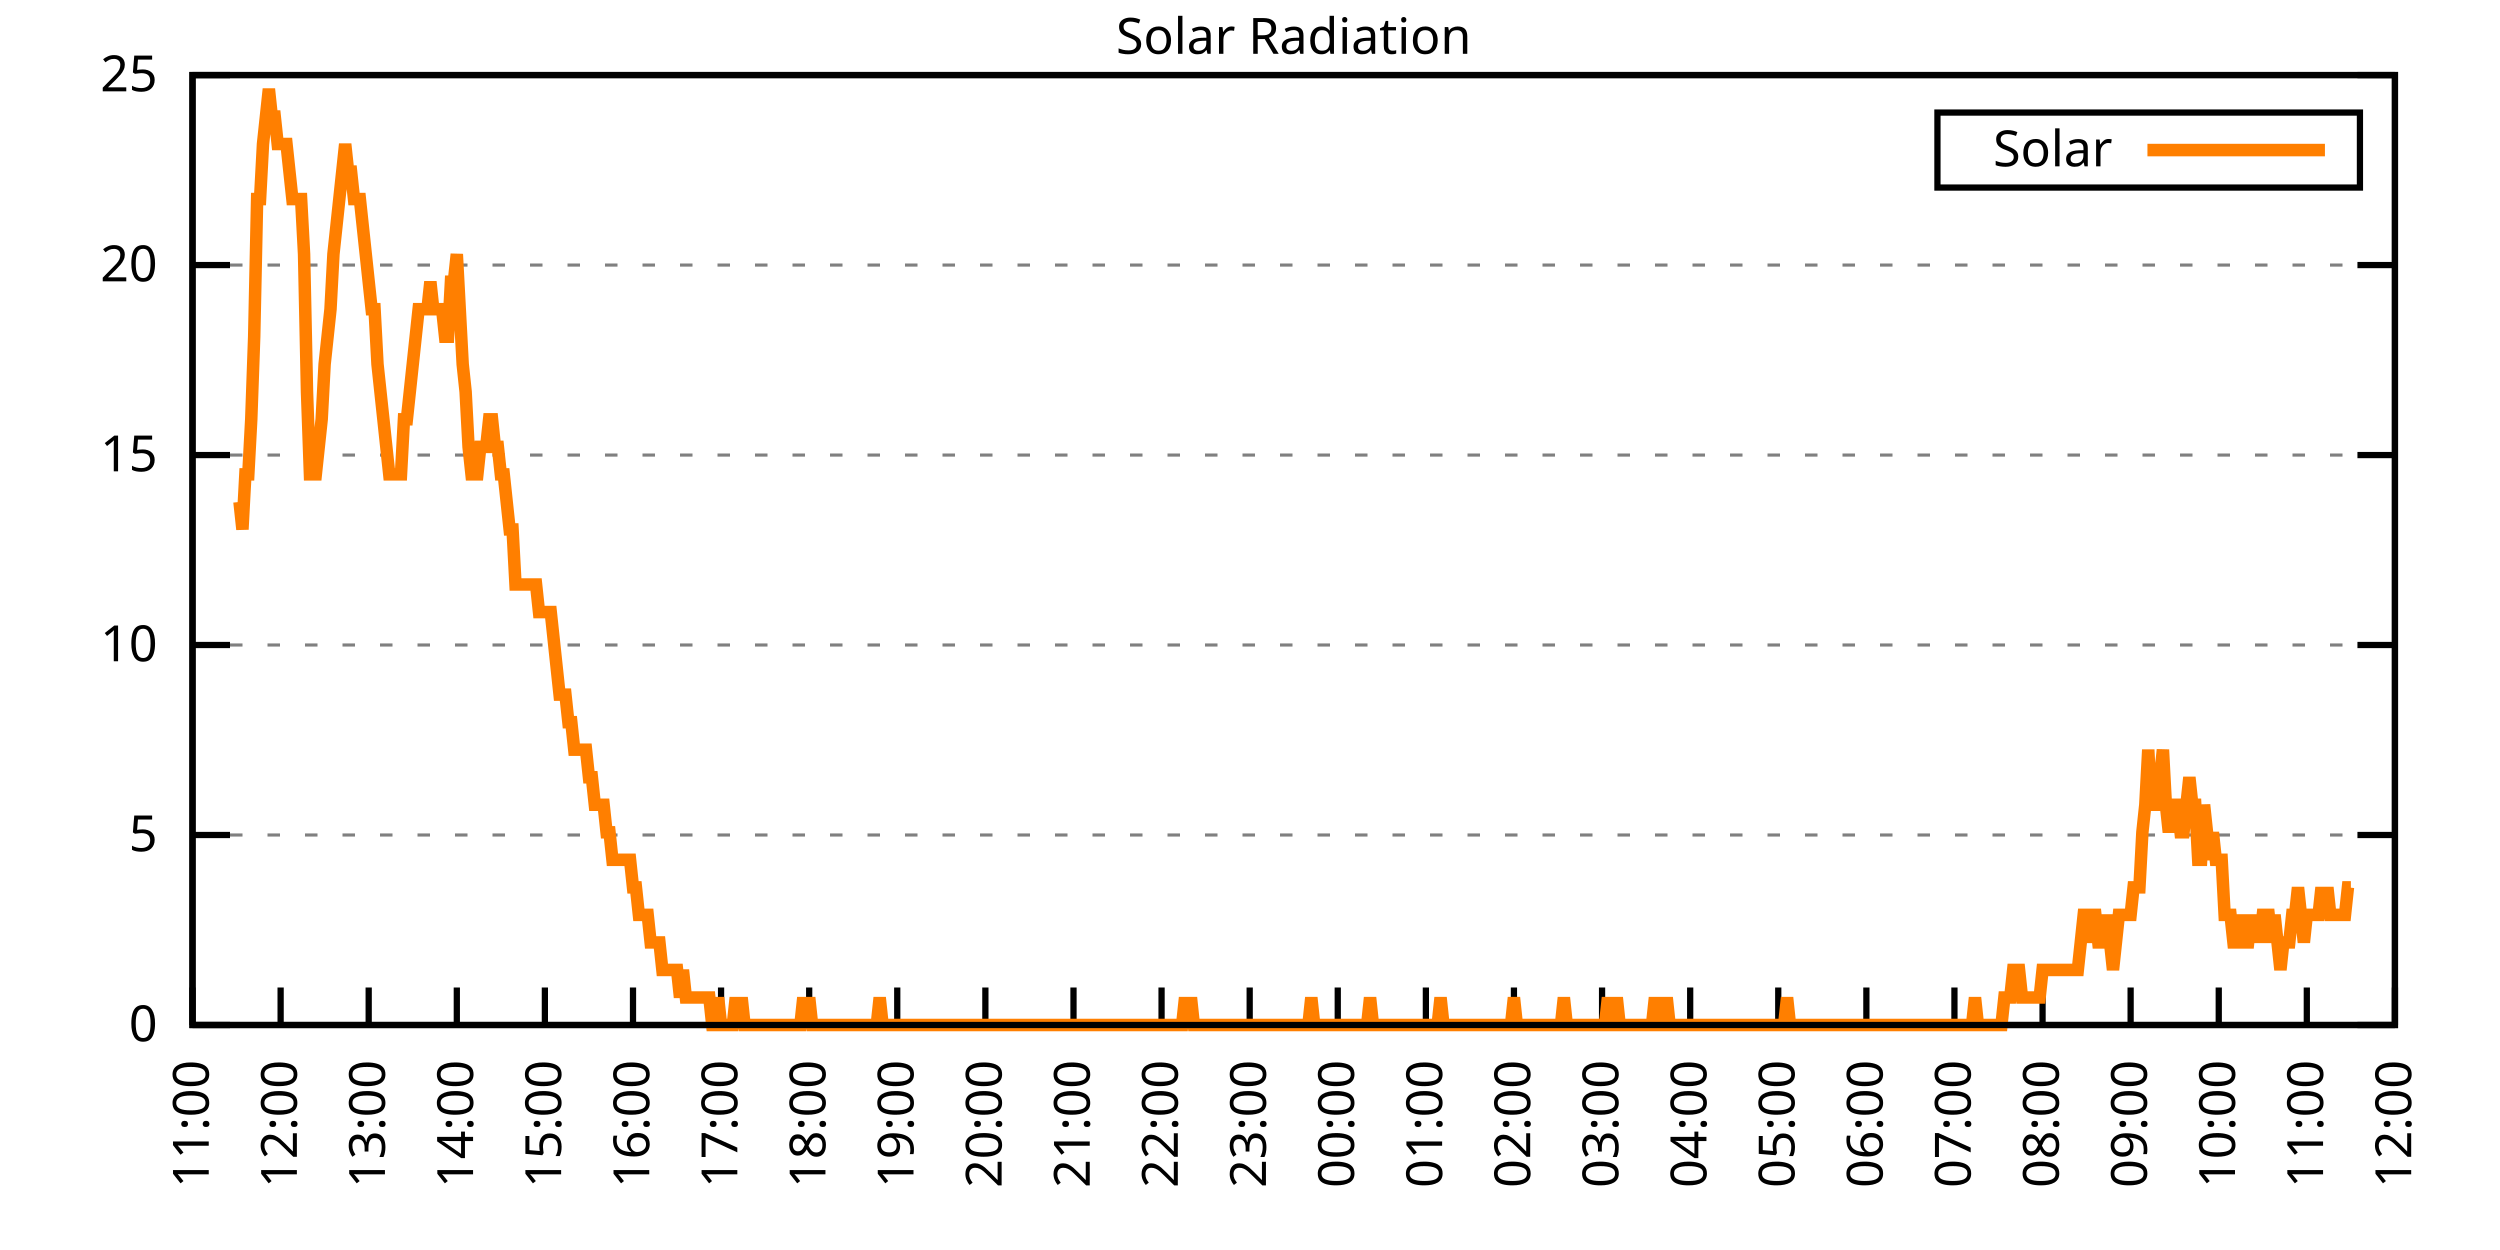
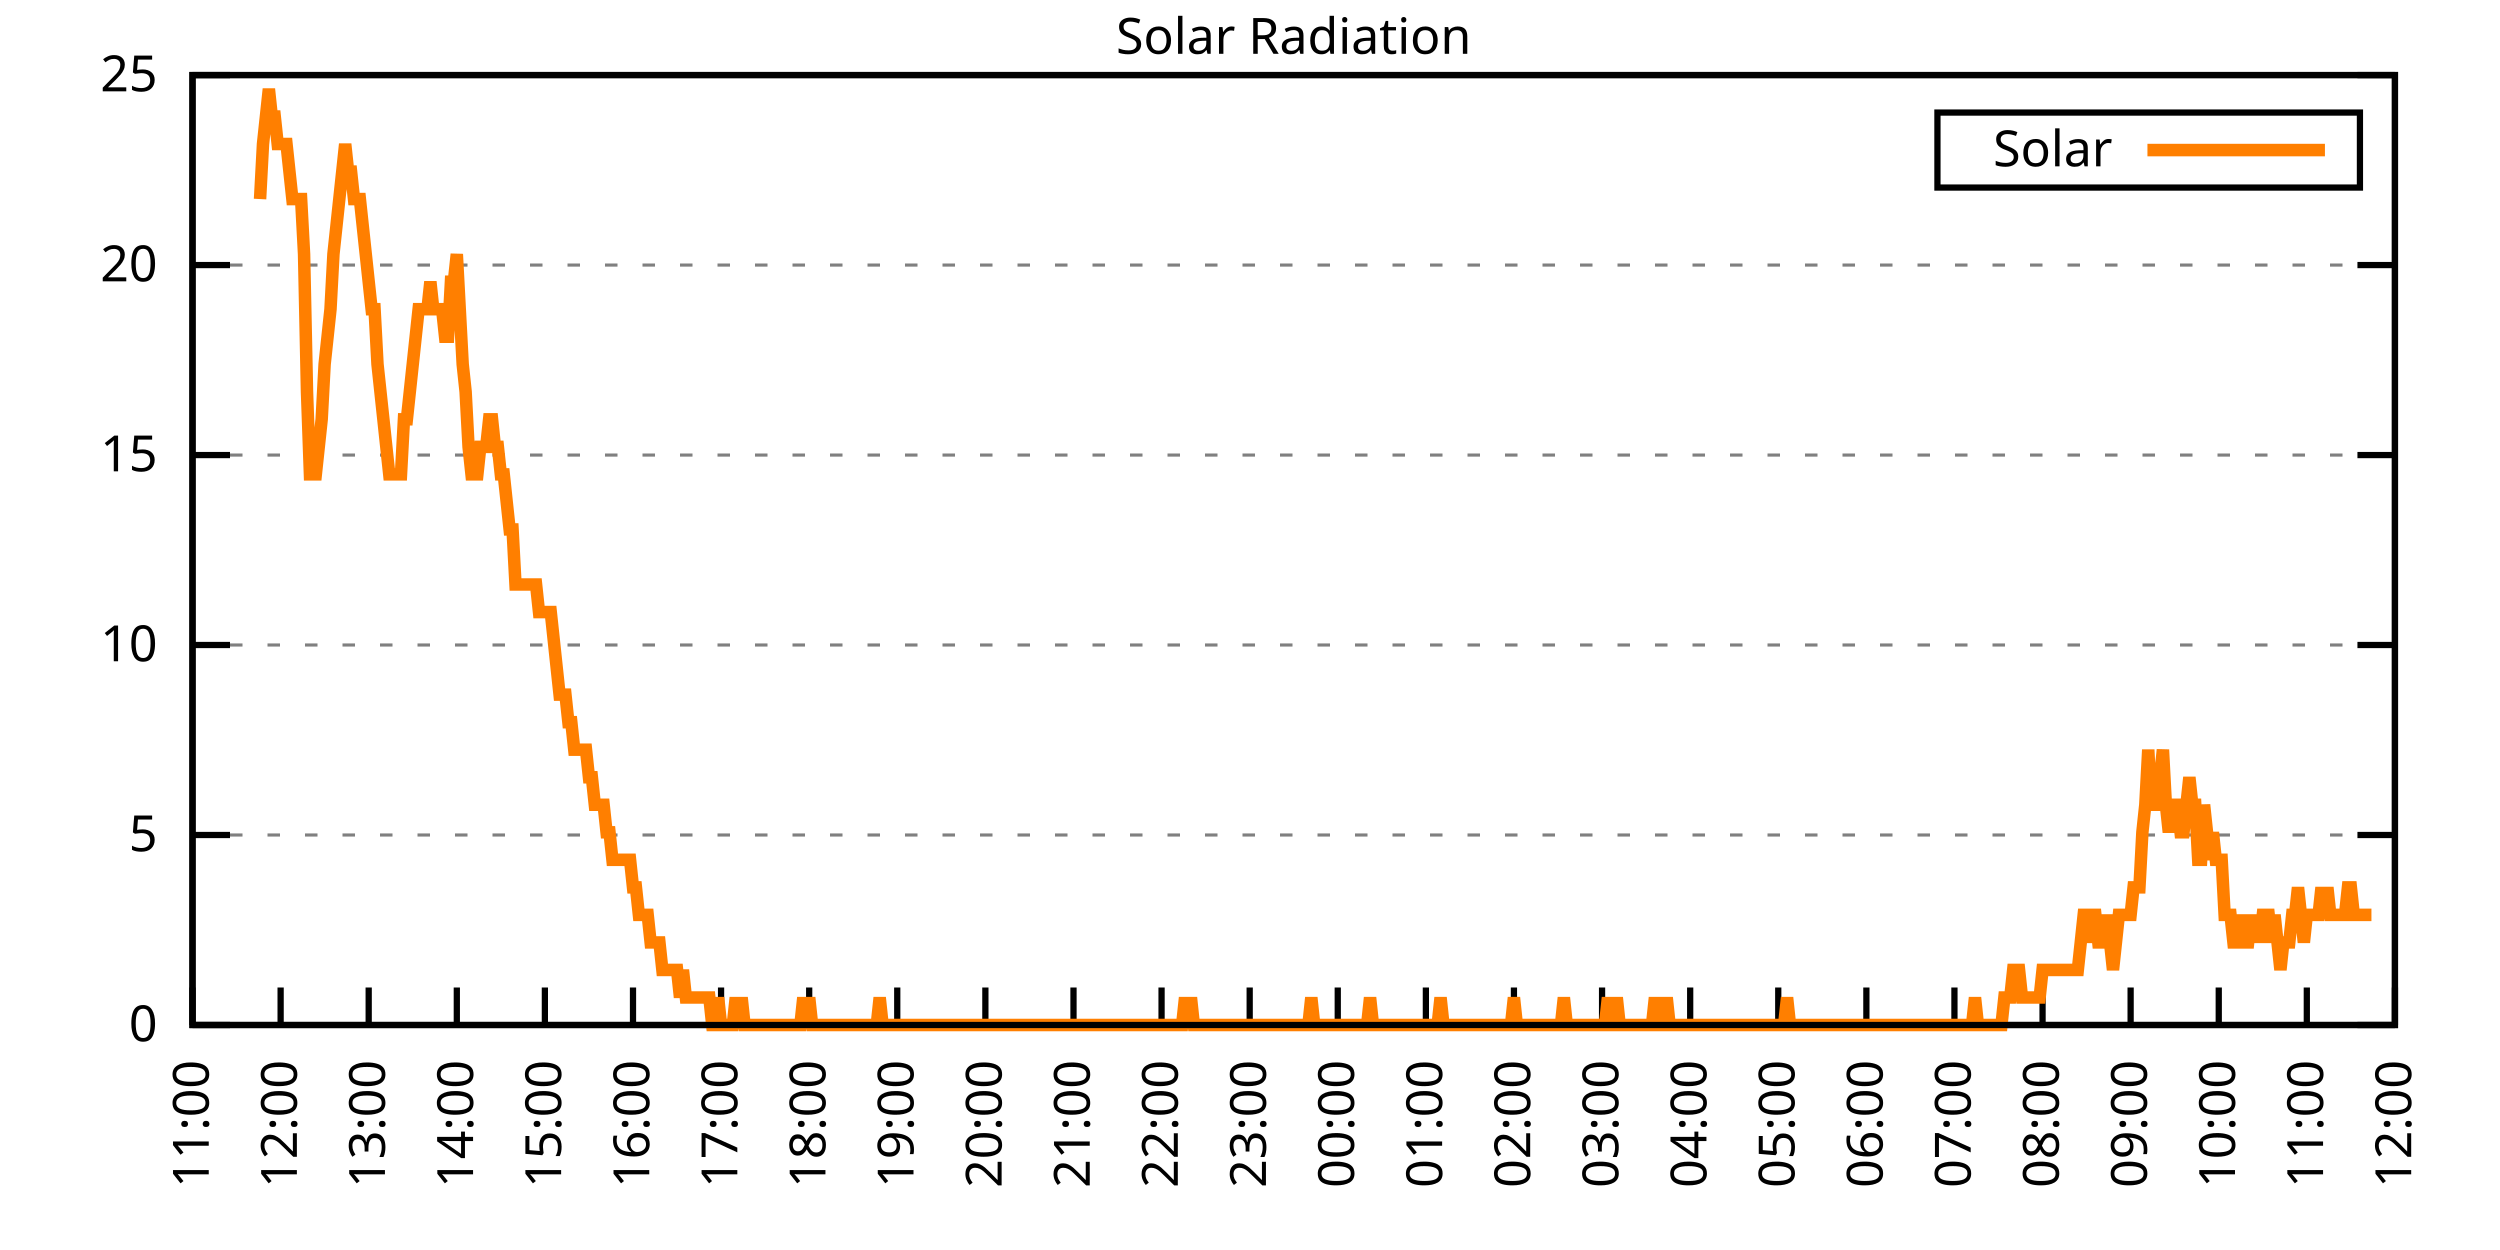
<svg xmlns="http://www.w3.org/2000/svg" xmlns:xlink="http://www.w3.org/1999/xlink" width="400" height="200" viewBox="0 0 400 200">
  <g id="gnuplot_canvas">
    <rect x="0" y="0" width="400" height="200" fill="none" />
    <defs>
      <circle id="gpDot" r="0.5" stroke-width="0.5" stroke="currentColor" />
      <path id="gpPt0" stroke-width="0.333" stroke="currentColor" d="M-1,0 h2 M0,-1 v2" />
      <path id="gpPt1" stroke-width="0.333" stroke="currentColor" d="M-1,-1 L1,1 M1,-1 L-1,1" />
      <path id="gpPt2" stroke-width="0.333" stroke="currentColor" d="M-1,0 L1,0 M0,-1 L0,1 M-1,-1 L1,1 M-1,1 L1,-1" />
      <rect id="gpPt3" stroke-width="0.333" stroke="currentColor" x="-1" y="-1" width="2" height="2" />
      <rect id="gpPt4" stroke-width="0.333" stroke="currentColor" fill="currentColor" x="-1" y="-1" width="2" height="2" />
      <circle id="gpPt5" stroke-width="0.333" stroke="currentColor" cx="0" cy="0" r="1" />
      <use xlink:href="#gpPt5" id="gpPt6" fill="currentColor" stroke="none" />
      <path id="gpPt7" stroke-width="0.333" stroke="currentColor" d="M0,-1.33 L-1.33,0.67 L1.33,0.67 z" />
      <use xlink:href="#gpPt7" id="gpPt8" fill="currentColor" stroke="none" />
      <use xlink:href="#gpPt7" id="gpPt9" stroke="currentColor" transform="rotate(180)" />
      <use xlink:href="#gpPt9" id="gpPt10" fill="currentColor" stroke="none" />
      <use xlink:href="#gpPt3" id="gpPt11" stroke="currentColor" transform="rotate(45)" />
      <use xlink:href="#gpPt11" id="gpPt12" fill="currentColor" stroke="none" />
      <path id="gpPt13" stroke-width="0.333" stroke="currentColor" d="M0,1.330 L1.265,0.411 L0.782,-1.067 L-0.782,-1.076 L-1.265,0.411 z" />
      <use xlink:href="#gpPt13" id="gpPt14" fill="currentColor" stroke="none" />
      <filter id="textbox" filterUnits="objectBoundingBox" x="0" y="0" height="1" width="1">
        <feFlood flood-color="white" flood-opacity="1" result="bgnd" />
        <feComposite in="SourceGraphic" in2="bgnd" operator="atop" />
      </filter>
      <filter id="greybox" filterUnits="objectBoundingBox" x="0" y="0" height="1" width="1">
        <feFlood flood-color="lightgrey" flood-opacity="1" result="grey" />
        <feComposite in="SourceGraphic" in2="grey" operator="atop" />
      </filter>
    </defs>
    <g fill="none" color="white" stroke="currentColor" stroke-width="1.00" stroke-linecap="butt" stroke-linejoin="miter">
</g>
    <g fill="none" color="black" stroke="currentColor" stroke-width="1.00" stroke-linecap="butt" stroke-linejoin="miter">
      <g stroke="none" shape-rendering="crispEdges">
        <polygon fill="rgb(255, 255, 255)" points="30.80,164.00 383.18,164.00 383.18,12.02 30.80,12.02 " />
      </g>
    </g>
    <g fill="none" color="black" stroke="currentColor" stroke-width="1.00" stroke-linecap="butt" stroke-linejoin="miter">
</g>
    <g fill="none" color="black" stroke="black" stroke-width="0.50" stroke-linecap="butt" stroke-linejoin="miter">
</g>
    <g fill="none" color="gray" stroke="currentColor" stroke-width="0.50" stroke-linecap="butt" stroke-linejoin="miter">
      <path stroke="gray" stroke-dasharray="2,4" class="gridline" d="M30.80,164.00 L383.19,164.00  " />
    </g>
    <g fill="none" color="gray" stroke="gray" stroke-width="1.00" stroke-linecap="butt" stroke-linejoin="miter">
</g>
    <g fill="none" color="black" stroke="currentColor" stroke-width="1.00" stroke-linecap="butt" stroke-linejoin="miter">
      <path stroke="black" d="M30.80,164.00 L36.80,164.00 M383.19,164.00 L377.19,164.00  " />
      <g transform="translate(25.20,166.60)" stroke="none" fill="black" font-family="Sans" font-size="8.00" text-anchor="end">
        <text>
          <tspan font-family="Sans"> 0</tspan>
        </text>
      </g>
    </g>
    <g fill="none" color="black" stroke="currentColor" stroke-width="1.00" stroke-linecap="butt" stroke-linejoin="miter">
</g>
    <g fill="none" color="black" stroke="black" stroke-width="0.50" stroke-linecap="butt" stroke-linejoin="miter">
</g>
    <g fill="none" color="gray" stroke="currentColor" stroke-width="0.50" stroke-linecap="butt" stroke-linejoin="miter">
      <path stroke="gray" stroke-dasharray="2,4" class="gridline" d="M30.80,133.60 L383.19,133.60  " />
    </g>
    <g fill="none" color="gray" stroke="gray" stroke-width="1.00" stroke-linecap="butt" stroke-linejoin="miter">
</g>
    <g fill="none" color="black" stroke="currentColor" stroke-width="1.00" stroke-linecap="butt" stroke-linejoin="miter">
      <path stroke="black" d="M30.80,133.60 L36.80,133.60 M383.19,133.60 L377.19,133.60  " />
      <g transform="translate(25.20,136.20)" stroke="none" fill="black" font-family="Sans" font-size="8.00" text-anchor="end">
        <text>
          <tspan font-family="Sans"> 5</tspan>
        </text>
      </g>
    </g>
    <g fill="none" color="black" stroke="currentColor" stroke-width="1.00" stroke-linecap="butt" stroke-linejoin="miter">
</g>
    <g fill="none" color="black" stroke="black" stroke-width="0.50" stroke-linecap="butt" stroke-linejoin="miter">
</g>
    <g fill="none" color="gray" stroke="currentColor" stroke-width="0.50" stroke-linecap="butt" stroke-linejoin="miter">
      <path stroke="gray" stroke-dasharray="2,4" class="gridline" d="M30.80,103.20 L383.19,103.20  " />
    </g>
    <g fill="none" color="gray" stroke="gray" stroke-width="1.00" stroke-linecap="butt" stroke-linejoin="miter">
</g>
    <g fill="none" color="black" stroke="currentColor" stroke-width="1.00" stroke-linecap="butt" stroke-linejoin="miter">
      <path stroke="black" d="M30.80,103.20 L36.80,103.20 M383.19,103.20 L377.19,103.20  " />
      <g transform="translate(25.20,105.80)" stroke="none" fill="black" font-family="Sans" font-size="8.00" text-anchor="end">
        <text>
          <tspan font-family="Sans"> 10</tspan>
        </text>
      </g>
    </g>
    <g fill="none" color="black" stroke="currentColor" stroke-width="1.00" stroke-linecap="butt" stroke-linejoin="miter">
</g>
    <g fill="none" color="black" stroke="black" stroke-width="0.50" stroke-linecap="butt" stroke-linejoin="miter">
</g>
    <g fill="none" color="gray" stroke="currentColor" stroke-width="0.50" stroke-linecap="butt" stroke-linejoin="miter">
      <path stroke="gray" stroke-dasharray="2,4" class="gridline" d="M30.80,72.81 L383.19,72.81  " />
    </g>
    <g fill="none" color="gray" stroke="gray" stroke-width="1.00" stroke-linecap="butt" stroke-linejoin="miter">
</g>
    <g fill="none" color="black" stroke="currentColor" stroke-width="1.00" stroke-linecap="butt" stroke-linejoin="miter">
      <path stroke="black" d="M30.80,72.81 L36.80,72.81 M383.19,72.81 L377.19,72.81  " />
      <g transform="translate(25.20,75.41)" stroke="none" fill="black" font-family="Sans" font-size="8.00" text-anchor="end">
        <text>
          <tspan font-family="Sans"> 15</tspan>
        </text>
      </g>
    </g>
    <g fill="none" color="black" stroke="currentColor" stroke-width="1.00" stroke-linecap="butt" stroke-linejoin="miter">
</g>
    <g fill="none" color="black" stroke="black" stroke-width="0.50" stroke-linecap="butt" stroke-linejoin="miter">
</g>
    <g fill="none" color="gray" stroke="currentColor" stroke-width="0.50" stroke-linecap="butt" stroke-linejoin="miter">
      <path stroke="gray" stroke-dasharray="2,4" class="gridline" d="M30.80,42.41 L383.19,42.41  " />
    </g>
    <g fill="none" color="gray" stroke="gray" stroke-width="1.00" stroke-linecap="butt" stroke-linejoin="miter">
</g>
    <g fill="none" color="black" stroke="currentColor" stroke-width="1.00" stroke-linecap="butt" stroke-linejoin="miter">
      <path stroke="black" d="M30.80,42.41 L36.80,42.41 M383.19,42.41 L377.19,42.41  " />
      <g transform="translate(25.20,45.01)" stroke="none" fill="black" font-family="Sans" font-size="8.00" text-anchor="end">
        <text>
          <tspan font-family="Sans"> 20</tspan>
        </text>
      </g>
    </g>
    <g fill="none" color="black" stroke="currentColor" stroke-width="1.00" stroke-linecap="butt" stroke-linejoin="miter">
</g>
    <g fill="none" color="black" stroke="black" stroke-width="0.50" stroke-linecap="butt" stroke-linejoin="miter">
</g>
    <g fill="none" color="gray" stroke="currentColor" stroke-width="0.50" stroke-linecap="butt" stroke-linejoin="miter">
      <path stroke="gray" stroke-dasharray="2,4" class="gridline" d="M30.80,12.01 L383.19,12.01  " />
    </g>
    <g fill="none" color="gray" stroke="gray" stroke-width="1.00" stroke-linecap="butt" stroke-linejoin="miter">
</g>
    <g fill="none" color="black" stroke="currentColor" stroke-width="1.00" stroke-linecap="butt" stroke-linejoin="miter">
      <path stroke="black" d="M30.80,12.01 L36.80,12.01 M383.19,12.01 L377.19,12.01  " />
      <g transform="translate(25.20,14.61)" stroke="none" fill="black" font-family="Sans" font-size="8.00" text-anchor="end">
        <text>
          <tspan font-family="Sans"> 25</tspan>
        </text>
      </g>
    </g>
    <g fill="none" color="black" stroke="currentColor" stroke-width="1.00" stroke-linecap="butt" stroke-linejoin="miter">
      <path stroke="black" d="M30.80,164.00 L30.80,158.00  " />
      <g transform="translate(33.40,169.60) rotate(270.00)" stroke="none" fill="black" font-family="Sans" font-size="8.00" text-anchor="end">
        <text>
          <tspan font-family="Sans">11:00</tspan>
        </text>
      </g>
    </g>
    <g fill="none" color="black" stroke="currentColor" stroke-width="1.00" stroke-linecap="butt" stroke-linejoin="miter">
      <path stroke="black" d="M44.90,164.00 L44.90,158.00  " />
      <g transform="translate(47.50,169.60) rotate(270.00)" stroke="none" fill="black" font-family="Sans" font-size="8.00" text-anchor="end">
        <text>
          <tspan font-family="Sans">12:00</tspan>
        </text>
      </g>
    </g>
    <g fill="none" color="black" stroke="currentColor" stroke-width="1.00" stroke-linecap="butt" stroke-linejoin="miter">
      <path stroke="black" d="M58.99,164.00 L58.99,158.00  " />
      <g transform="translate(61.59,169.60) rotate(270.00)" stroke="none" fill="black" font-family="Sans" font-size="8.00" text-anchor="end">
        <text>
          <tspan font-family="Sans">13:00</tspan>
        </text>
      </g>
    </g>
    <g fill="none" color="black" stroke="currentColor" stroke-width="1.00" stroke-linecap="butt" stroke-linejoin="miter">
      <path stroke="black" d="M73.09,164.00 L73.09,158.00  " />
      <g transform="translate(75.69,169.60) rotate(270.00)" stroke="none" fill="black" font-family="Sans" font-size="8.00" text-anchor="end">
        <text>
          <tspan font-family="Sans">14:00</tspan>
        </text>
      </g>
    </g>
    <g fill="none" color="black" stroke="currentColor" stroke-width="1.00" stroke-linecap="butt" stroke-linejoin="miter">
      <path stroke="black" d="M87.18,164.00 L87.18,158.00  " />
      <g transform="translate(89.78,169.60) rotate(270.00)" stroke="none" fill="black" font-family="Sans" font-size="8.00" text-anchor="end">
        <text>
          <tspan font-family="Sans">15:00</tspan>
        </text>
      </g>
    </g>
    <g fill="none" color="black" stroke="currentColor" stroke-width="1.00" stroke-linecap="butt" stroke-linejoin="miter">
      <path stroke="black" d="M101.28,164.00 L101.28,158.00  " />
      <g transform="translate(103.88,169.60) rotate(270.00)" stroke="none" fill="black" font-family="Sans" font-size="8.00" text-anchor="end">
        <text>
          <tspan font-family="Sans">16:00</tspan>
        </text>
      </g>
    </g>
    <g fill="none" color="black" stroke="currentColor" stroke-width="1.00" stroke-linecap="butt" stroke-linejoin="miter">
      <path stroke="black" d="M115.37,164.00 L115.37,158.00  " />
      <g transform="translate(117.97,169.60) rotate(270.00)" stroke="none" fill="black" font-family="Sans" font-size="8.00" text-anchor="end">
        <text>
          <tspan font-family="Sans">17:00</tspan>
        </text>
      </g>
    </g>
    <g fill="none" color="black" stroke="currentColor" stroke-width="1.00" stroke-linecap="butt" stroke-linejoin="miter">
      <path stroke="black" d="M129.47,164.00 L129.47,158.00  " />
      <g transform="translate(132.07,169.60) rotate(270.00)" stroke="none" fill="black" font-family="Sans" font-size="8.00" text-anchor="end">
        <text>
          <tspan font-family="Sans">18:00</tspan>
        </text>
      </g>
    </g>
    <g fill="none" color="black" stroke="currentColor" stroke-width="1.00" stroke-linecap="butt" stroke-linejoin="miter">
      <path stroke="black" d="M143.56,164.00 L143.56,158.00  " />
      <g transform="translate(146.16,169.60) rotate(270.00)" stroke="none" fill="black" font-family="Sans" font-size="8.00" text-anchor="end">
        <text>
          <tspan font-family="Sans">19:00</tspan>
        </text>
      </g>
    </g>
    <g fill="none" color="black" stroke="currentColor" stroke-width="1.00" stroke-linecap="butt" stroke-linejoin="miter">
      <path stroke="black" d="M157.66,164.00 L157.66,158.00  " />
      <g transform="translate(160.26,169.60) rotate(270.00)" stroke="none" fill="black" font-family="Sans" font-size="8.00" text-anchor="end">
        <text>
          <tspan font-family="Sans">20:00</tspan>
        </text>
      </g>
    </g>
    <g fill="none" color="black" stroke="currentColor" stroke-width="1.00" stroke-linecap="butt" stroke-linejoin="miter">
      <path stroke="black" d="M171.76,164.00 L171.76,158.00  " />
      <g transform="translate(174.36,169.60) rotate(270.00)" stroke="none" fill="black" font-family="Sans" font-size="8.00" text-anchor="end">
        <text>
          <tspan font-family="Sans">21:00</tspan>
        </text>
      </g>
    </g>
    <g fill="none" color="black" stroke="currentColor" stroke-width="1.00" stroke-linecap="butt" stroke-linejoin="miter">
      <path stroke="black" d="M185.85,164.00 L185.85,158.00  " />
      <g transform="translate(188.45,169.60) rotate(270.00)" stroke="none" fill="black" font-family="Sans" font-size="8.00" text-anchor="end">
        <text>
          <tspan font-family="Sans">22:00</tspan>
        </text>
      </g>
    </g>
    <g fill="none" color="black" stroke="currentColor" stroke-width="1.00" stroke-linecap="butt" stroke-linejoin="miter">
      <path stroke="black" d="M199.95,164.00 L199.95,158.00  " />
      <g transform="translate(202.55,169.60) rotate(270.00)" stroke="none" fill="black" font-family="Sans" font-size="8.00" text-anchor="end">
        <text>
          <tspan font-family="Sans">23:00</tspan>
        </text>
      </g>
    </g>
    <g fill="none" color="black" stroke="currentColor" stroke-width="1.00" stroke-linecap="butt" stroke-linejoin="miter">
      <path stroke="black" d="M214.04,164.00 L214.04,158.00  " />
      <g transform="translate(216.64,169.60) rotate(270.00)" stroke="none" fill="black" font-family="Sans" font-size="8.00" text-anchor="end">
        <text>
          <tspan font-family="Sans">00:00</tspan>
        </text>
      </g>
    </g>
    <g fill="none" color="black" stroke="currentColor" stroke-width="1.00" stroke-linecap="butt" stroke-linejoin="miter">
      <path stroke="black" d="M228.14,164.00 L228.14,158.00  " />
      <g transform="translate(230.74,169.60) rotate(270.00)" stroke="none" fill="black" font-family="Sans" font-size="8.00" text-anchor="end">
        <text>
          <tspan font-family="Sans">01:00</tspan>
        </text>
      </g>
    </g>
    <g fill="none" color="black" stroke="currentColor" stroke-width="1.00" stroke-linecap="butt" stroke-linejoin="miter">
      <path stroke="black" d="M242.23,164.00 L242.23,158.00  " />
      <g transform="translate(244.83,169.60) rotate(270.00)" stroke="none" fill="black" font-family="Sans" font-size="8.00" text-anchor="end">
        <text>
          <tspan font-family="Sans">02:00</tspan>
        </text>
      </g>
    </g>
    <g fill="none" color="black" stroke="currentColor" stroke-width="1.00" stroke-linecap="butt" stroke-linejoin="miter">
      <path stroke="black" d="M256.33,164.00 L256.33,158.00  " />
      <g transform="translate(258.93,169.60) rotate(270.00)" stroke="none" fill="black" font-family="Sans" font-size="8.00" text-anchor="end">
        <text>
          <tspan font-family="Sans">03:00</tspan>
        </text>
      </g>
    </g>
    <g fill="none" color="black" stroke="currentColor" stroke-width="1.00" stroke-linecap="butt" stroke-linejoin="miter">
      <path stroke="black" d="M270.43,164.00 L270.43,158.00  " />
      <g transform="translate(273.03,169.60) rotate(270.00)" stroke="none" fill="black" font-family="Sans" font-size="8.00" text-anchor="end">
        <text>
          <tspan font-family="Sans">04:00</tspan>
        </text>
      </g>
    </g>
    <g fill="none" color="black" stroke="currentColor" stroke-width="1.00" stroke-linecap="butt" stroke-linejoin="miter">
      <path stroke="black" d="M284.52,164.00 L284.52,158.00  " />
      <g transform="translate(287.12,169.60) rotate(270.00)" stroke="none" fill="black" font-family="Sans" font-size="8.00" text-anchor="end">
        <text>
          <tspan font-family="Sans">05:00</tspan>
        </text>
      </g>
    </g>
    <g fill="none" color="black" stroke="currentColor" stroke-width="1.00" stroke-linecap="butt" stroke-linejoin="miter">
      <path stroke="black" d="M298.62,164.00 L298.62,158.00  " />
      <g transform="translate(301.22,169.60) rotate(270.00)" stroke="none" fill="black" font-family="Sans" font-size="8.00" text-anchor="end">
        <text>
          <tspan font-family="Sans">06:00</tspan>
        </text>
      </g>
    </g>
    <g fill="none" color="black" stroke="currentColor" stroke-width="1.00" stroke-linecap="butt" stroke-linejoin="miter">
      <path stroke="black" d="M312.71,164.00 L312.71,158.00  " />
      <g transform="translate(315.31,169.60) rotate(270.00)" stroke="none" fill="black" font-family="Sans" font-size="8.00" text-anchor="end">
        <text>
          <tspan font-family="Sans">07:00</tspan>
        </text>
      </g>
    </g>
    <g fill="none" color="black" stroke="currentColor" stroke-width="1.00" stroke-linecap="butt" stroke-linejoin="miter">
      <path stroke="black" d="M326.81,164.00 L326.81,158.00  " />
      <g transform="translate(329.41,169.60) rotate(270.00)" stroke="none" fill="black" font-family="Sans" font-size="8.00" text-anchor="end">
        <text>
          <tspan font-family="Sans">08:00</tspan>
        </text>
      </g>
    </g>
    <g fill="none" color="black" stroke="currentColor" stroke-width="1.00" stroke-linecap="butt" stroke-linejoin="miter">
      <path stroke="black" d="M340.90,164.00 L340.90,158.00  " />
      <g transform="translate(343.50,169.60) rotate(270.00)" stroke="none" fill="black" font-family="Sans" font-size="8.00" text-anchor="end">
        <text>
          <tspan font-family="Sans">09:00</tspan>
        </text>
      </g>
    </g>
    <g fill="none" color="black" stroke="currentColor" stroke-width="1.00" stroke-linecap="butt" stroke-linejoin="miter">
      <path stroke="black" d="M355.00,164.00 L355.00,158.00  " />
      <g transform="translate(357.60,169.60) rotate(270.00)" stroke="none" fill="black" font-family="Sans" font-size="8.00" text-anchor="end">
        <text>
          <tspan font-family="Sans">10:00</tspan>
        </text>
      </g>
    </g>
    <g fill="none" color="black" stroke="currentColor" stroke-width="1.00" stroke-linecap="butt" stroke-linejoin="miter">
      <path stroke="black" d="M369.09,164.00 L369.09,158.00  " />
      <g transform="translate(371.69,169.60) rotate(270.00)" stroke="none" fill="black" font-family="Sans" font-size="8.00" text-anchor="end">
        <text>
          <tspan font-family="Sans">11:00</tspan>
        </text>
      </g>
    </g>
    <g fill="none" color="black" stroke="currentColor" stroke-width="1.00" stroke-linecap="butt" stroke-linejoin="miter">
      <path stroke="black" d="M383.19,164.00 L383.19,158.00  " />
      <g transform="translate(385.79,169.60) rotate(270.00)" stroke="none" fill="black" font-family="Sans" font-size="8.00" text-anchor="end">
        <text>
          <tspan font-family="Sans">12:00</tspan>
        </text>
      </g>
    </g>
    <g fill="none" color="black" stroke="currentColor" stroke-width="1.00" stroke-linecap="butt" stroke-linejoin="miter">
</g>
    <g fill="none" color="black" stroke="currentColor" stroke-width="1.00" stroke-linecap="butt" stroke-linejoin="miter">
      <path stroke="black" d="M30.80,12.01 L30.80,164.00 L383.19,164.00 L383.19,12.01 L30.80,12.01 Z  " />
    </g>
    <g fill="none" color="black" stroke="currentColor" stroke-width="1.00" stroke-linecap="butt" stroke-linejoin="miter">
</g>
    <g fill="none" color="black" stroke="currentColor" stroke-width="1.00" stroke-linecap="butt" stroke-linejoin="miter">
      <path stroke="black" d="M309.99,30.01 L309.99,18.01 L377.59,18.01 L377.59,30.01 L309.99,30.01 Z  " />
    </g>
    <g id="Solar_Radiation_plot_1">
      <g fill="none" color="white" stroke="black" stroke-width="2.00" stroke-linecap="butt" stroke-linejoin="miter">
</g>
      <g fill="none" color="black" stroke="currentColor" stroke-width="2.00" stroke-linecap="butt" stroke-linejoin="miter">
        <g transform="translate(337.99,26.61)" stroke="none" fill="black" font-family="Sans" font-size="8.00" text-anchor="end">
          <text>
            <tspan font-family="Sans">Solar</tspan>
          </text>
        </g>
      </g>
      <g fill="none" color="black" stroke="currentColor" stroke-width="2.00" stroke-linecap="butt" stroke-linejoin="miter">
-         <path stroke="rgb(255, 127,   0)" d="M343.59,24.01 L371.99,24.01 M38.32,80.31 L38.79,84.71 L39.26,75.90 L39.73,75.90 L40.20,67.09 L40.67,53.88   L41.14,31.85 L41.61,31.85 L42.08,23.04 L42.55,18.64 L43.02,14.23 L43.49,18.64 L43.96,18.64 L44.43,23.04   L44.90,23.04 L45.37,23.04 L45.84,23.04 L46.31,27.45 L46.78,31.85 L47.24,31.85 L47.71,31.85 L48.18,31.85   L48.65,40.66 L49.12,62.69 L49.59,75.90 L50.06,75.90 L50.53,75.90 L51.00,71.50 L51.47,67.09 L51.94,58.28   L52.41,53.88 L52.88,49.47 L53.35,40.66 L53.82,36.26 L54.29,31.85 L54.76,27.45 L55.23,23.04 L55.70,27.45   L56.17,27.45 L56.64,31.85 L57.11,31.85 L57.58,31.85 L58.05,36.26 L58.52,40.66 L58.99,45.07 L59.46,49.47   L59.93,49.47 L60.40,58.28 L60.87,62.69 L61.34,67.09 L61.81,71.50 L62.28,75.90 L62.75,75.90 L63.22,75.90   L63.69,75.90 L64.16,75.90 L64.63,67.09 L65.10,67.09 L65.57,62.69 L66.04,58.28 L66.51,53.88 L66.98,49.47   L67.45,49.47 L67.92,49.47 L68.39,49.47 L68.86,45.07 L69.33,49.47 L69.80,49.47 L70.27,49.47 L70.74,49.47   L71.21,53.88 L71.68,53.88 L72.15,45.07 L72.62,45.07 L73.09,40.66 L73.56,49.47 L74.03,58.28 L74.50,62.69   L74.97,71.50 L75.44,75.90 L75.91,75.90 L76.38,75.90 L76.85,71.50 L77.32,71.50 L77.79,71.50 L78.26,67.09   L78.73,67.09 L79.19,71.50 L79.66,71.50 L80.13,75.90 L80.60,75.90 L81.07,80.31 L81.54,84.71 L82.01,84.71   L82.48,93.52 L82.95,93.52 L83.42,93.52 L83.89,93.52 L84.36,93.52 L84.83,93.52 L85.30,93.52 L85.77,93.52   L86.24,97.93 L86.71,97.93 L87.18,97.93 L87.65,97.93 L88.12,97.93 L88.59,102.33 L89.06,106.74 L89.53,111.14   L90.00,111.14 L90.47,111.14 L90.94,115.55 L91.41,115.55 L91.88,119.95 L92.35,119.95 L92.82,119.95 L93.29,119.95   L93.76,119.95 L94.23,124.36 L94.70,124.36 L95.17,128.76 L95.64,128.76 L96.11,128.76 L96.58,128.76 L97.05,133.17   L97.52,133.17 L97.99,137.57 L98.46,137.57 L98.93,137.57 L99.40,137.57 L99.87,137.57 L100.34,137.57 L100.81,137.57   L101.28,141.98 L101.75,141.98 L102.22,146.38 L102.69,146.38 L103.16,146.38 L103.63,146.38 L104.10,150.79 L104.57,150.79   L105.04,150.79 L105.51,150.79 L105.98,155.19 L106.45,155.19 L106.92,155.19 L107.39,155.19 L107.86,155.19 L108.33,155.19   L108.80,159.60 L109.27,155.19 L109.74,159.60 L110.21,159.60 L110.68,159.60 L111.14,159.60 L111.61,159.60 L112.08,159.60   L112.55,159.60 L113.02,159.60 L113.49,159.60 L113.96,164.00 L114.43,164.00 L114.90,159.60 L115.37,164.00 L115.84,164.00   L116.31,164.00 L116.78,164.00 L117.25,164.00 L117.72,159.60 L118.19,164.00 L118.66,159.60 L119.13,164.00 L119.60,164.00   L120.07,164.00 L120.54,164.00 L121.01,164.00 L121.48,164.00 L121.95,164.00 L122.42,164.00 L122.89,164.00 L123.36,164.00   L123.83,164.00 L124.30,164.00 L124.77,164.00 L125.24,164.00 L125.71,164.00 L126.18,164.00 L126.65,164.00 L127.12,164.00   L127.59,164.00 L128.06,164.00 L128.53,159.60 L129.00,164.00 L129.47,159.60 L129.94,164.00 L130.41,164.00 L130.88,164.00   L131.35,164.00 L131.82,164.00 L132.29,164.00 L132.76,164.00 L133.23,164.00 L133.70,164.00 L134.17,164.00 L134.64,164.00   L135.11,164.00 L135.58,164.00 L136.05,164.00 L136.52,164.00 L136.99,164.00 L137.46,164.00 L137.93,164.00 L138.40,164.00   L138.87,164.00 L139.34,164.00 L139.81,164.00 L140.28,164.00 L140.75,159.60 L141.22,164.00 L141.69,164.00 L142.16,164.00   L142.63,164.00 L143.09,164.00 L143.56,164.00 L144.03,164.00 L144.50,164.00 L144.97,164.00 L145.44,164.00 L145.91,164.00   L146.38,164.00 L146.85,164.00 L147.32,164.00 L147.79,164.00 L148.26,164.00 L148.73,164.00 L149.20,164.00 L149.67,164.00   L150.14,164.00 L150.61,164.00 L151.08,164.00 L151.55,164.00 L152.02,164.00 L152.49,164.00 L152.96,164.00 L153.43,164.00   L153.90,164.00 L154.37,164.00 L154.84,164.00 L155.31,164.00 L155.78,164.00 L156.25,164.00 L156.72,164.00 L157.19,164.00   L157.66,164.00 L158.13,164.00 L158.60,164.00 L159.07,164.00 L159.54,164.00 L160.01,164.00 L160.48,164.00 L160.95,164.00   L161.42,164.00 L161.89,164.00 L162.36,164.00 L162.83,164.00 L163.30,164.00 L163.77,164.00 L164.24,164.00 L164.71,164.00   L165.18,164.00 L165.65,164.00 L166.12,164.00 L166.59,164.00 L167.06,164.00 L167.53,164.00 L168.00,164.00 L168.47,164.00   L168.94,164.00 L169.41,164.00 L169.88,164.00 L170.35,164.00 L170.82,164.00 L171.29,164.00 L171.76,164.00 L172.23,164.00   L172.70,164.00 L173.17,164.00 L173.64,164.00 L174.11,164.00 L174.58,164.00 L175.04,164.00 L175.51,164.00 L175.98,164.00   L176.45,164.00 L176.92,164.00 L177.39,164.00 L177.86,164.00 L178.33,164.00 L178.80,164.00 L179.27,164.00 L179.74,164.00   L180.21,164.00 L180.68,164.00 L181.15,164.00 L181.62,164.00 L182.09,164.00 L182.56,164.00 L183.03,164.00 L183.50,164.00   L183.97,164.00 L184.44,164.00 L184.91,164.00 L185.38,164.00 L185.85,164.00 L186.32,164.00 L186.79,164.00 L187.26,164.00   L187.73,164.00 L188.20,164.00 L188.67,164.00 L189.14,164.00 L189.61,159.60 L190.08,164.00 L190.55,159.60 L191.02,164.00   L191.49,164.00 L191.96,164.00 L192.43,164.00 L192.90,164.00 L193.37,164.00 L193.84,164.00 L194.31,164.00 L194.78,164.00   L195.25,164.00 L195.72,164.00 L196.19,164.00 L196.66,164.00 L197.13,164.00 L197.60,164.00 L198.07,164.00 L198.54,164.00   L199.01,164.00 L199.48,164.00 L199.95,164.00 L200.42,164.00 L200.89,164.00 L201.36,164.00 L201.83,164.00 L202.30,164.00   L202.77,164.00 L203.24,164.00 L203.71,164.00 L204.18,164.00 L204.65,164.00 L205.12,164.00 L205.59,164.00 L206.06,164.00   L206.53,164.00 L207.00,164.00 L207.46,164.00 L207.93,164.00 L208.40,164.00 L208.87,164.00 L209.34,164.00 L209.81,159.60   L210.28,164.00 L210.75,164.00 L211.22,164.00 L211.69,164.00 L212.16,164.00 L212.63,164.00 L213.10,164.00 L213.57,164.00   L214.04,164.00 L214.51,164.00 L214.98,164.00 L215.45,164.00 L215.92,164.00 L216.39,164.00 L216.86,164.00 L217.33,164.00   L217.80,164.00 L218.27,164.00 L218.74,164.00 L219.21,159.60 L219.68,164.00 L220.15,164.00 L220.62,164.00 L221.09,164.00   L221.56,164.00 L222.03,164.00 L222.50,164.00 L222.97,164.00 L223.44,164.00 L223.91,164.00 L224.38,164.00 L224.85,164.00   L225.32,164.00 L225.79,164.00 L226.26,164.00 L226.73,164.00 L227.20,164.00 L227.67,164.00 L228.14,164.00 L228.61,164.00   L229.08,164.00 L229.55,164.00 L230.02,164.00 L230.49,159.60 L230.96,164.00 L231.43,164.00 L231.90,164.00 L232.37,164.00   L232.84,164.00 L233.31,164.00 L233.78,164.00 L234.25,164.00 L234.72,164.00 L235.19,164.00 L235.66,164.00 L236.13,164.00   L236.60,164.00 L237.07,164.00 L237.54,164.00 L238.01,164.00 L238.48,164.00 L238.95,164.00 L239.41,164.00 L239.88,164.00   L240.35,164.00 L240.82,164.00 L241.29,164.00 L241.76,164.00 L242.23,159.60 L242.70,164.00 L243.17,164.00 L243.64,164.00   L244.11,164.00 L244.58,164.00 L245.05,164.00 L245.52,164.00 L245.99,164.00 L246.46,164.00 L246.93,164.00 L247.40,164.00   L247.87,164.00 L248.34,164.00 L248.81,164.00 L249.28,164.00 L249.75,164.00 L250.22,159.60 L250.69,164.00 L251.16,164.00   L251.63,164.00 L252.10,164.00 L252.57,164.00 L253.04,164.00 L253.51,164.00 L253.98,164.00 L254.45,164.00 L254.92,164.00   L255.39,164.00 L255.86,164.00 L256.33,164.00 L256.80,164.00 L257.27,159.60 L257.74,164.00 L258.21,164.00 L258.68,159.60   L259.15,164.00 L259.62,164.00 L260.09,164.00 L260.56,164.00 L261.03,164.00 L261.50,164.00 L261.97,164.00 L262.44,164.00   L262.91,164.00 L263.38,164.00 L263.85,164.00 L264.32,164.00 L264.79,159.60 L265.26,164.00 L265.73,164.00 L266.20,164.00   L266.67,159.60 L267.14,164.00 L267.61,164.00 L268.08,164.00 L268.55,164.00 L269.02,164.00 L269.49,164.00 L269.96,164.00   L270.43,164.00 L270.90,164.00 L271.36,164.00 L271.83,164.00 L272.30,164.00 L272.77,164.00 L273.24,164.00 L273.71,164.00   L274.18,164.00 L274.65,164.00 L275.12,164.00 L275.59,164.00 L276.06,164.00 L276.53,164.00 L277.00,164.00 L277.47,164.00   L277.94,164.00 L278.41,164.00 L278.88,164.00 L279.35,164.00 L279.82,164.00 L280.29,164.00 L280.76,164.00 L281.23,164.00   L281.70,164.00 L282.17,164.00 L282.64,164.00 L283.11,164.00 L283.58,164.00 L284.05,164.00 L284.52,164.00 L284.99,164.00   L285.46,164.00 L285.93,159.60 L286.40,164.00 L286.87,164.00 L287.34,164.00 L287.81,164.00 L288.28,164.00 L288.75,164.00   L289.22,164.00 L289.69,164.00 L290.16,164.00 L290.63,164.00 L291.10,164.00 L291.57,164.00 L292.04,164.00 L292.51,164.00   L292.98,164.00 L293.45,164.00 L293.92,164.00 L294.39,164.00 L294.86,164.00 L295.33,164.00 L295.80,164.00 L296.27,164.00   L296.74,164.00 L297.21,164.00 L297.68,164.00 L298.15,164.00 L298.62,164.00 L299.09,164.00 L299.56,164.00 L300.03,164.00   L300.50,164.00 L300.97,164.00 L301.44,164.00 L301.91,164.00 L302.38,164.00 L302.85,164.00 L303.31,164.00 L303.78,164.00   L304.25,164.00 L304.72,164.00 L305.19,164.00 L305.66,164.00 L306.13,164.00 L306.60,164.00 L307.07,164.00 L307.54,164.00   L308.01,164.00 L308.48,164.00 L308.95,164.00 L309.42,164.00 L309.89,164.00 L310.36,164.00 L310.83,164.00 L311.30,164.00   L311.77,164.00 L312.24,164.00 L312.71,164.00 L313.18,164.00 L313.65,164.00 L314.12,164.00 L314.59,164.00 L315.06,164.00   L315.53,164.00 L316.00,159.60 L316.47,164.00 L316.94,164.00 L317.41,164.00 L317.88,164.00 L318.35,164.00 L318.82,164.00   L319.29,164.00 L319.76,164.00 L320.23,164.00 L320.70,159.60 L321.17,159.60 L321.64,159.60 L322.11,155.19 L322.58,155.19   L323.05,155.19 L323.52,159.60 L323.99,159.60 L324.46,159.60 L324.93,159.60 L325.40,159.60 L325.87,159.60 L326.34,159.60   L326.81,155.19 L327.28,155.19 L327.75,155.19 L328.22,155.19 L328.69,155.19 L329.16,155.19 L329.63,155.19 L330.10,155.19   L330.57,155.19 L331.04,155.19 L331.51,155.19 L331.98,155.19 L332.45,155.19 L332.92,150.79 L333.39,146.38 L333.86,146.38   L334.33,150.79 L334.80,146.38 L335.26,146.38 L335.73,150.79 L336.20,150.79 L336.67,150.79 L337.14,146.38 L337.61,150.79   L338.08,155.19 L338.55,150.79 L339.02,146.38 L339.49,146.38 L339.96,146.38 L340.43,146.38 L340.90,146.38 L341.37,141.98   L341.84,141.98 L342.31,141.98 L342.78,133.17 L343.25,128.76 L343.72,119.95 L344.19,128.76 L344.66,128.76 L345.13,128.76   L345.60,124.36 L346.07,119.95 L346.54,128.76 L347.01,133.17 L347.48,128.76 L347.95,128.76 L348.42,128.76 L348.89,133.17   L349.36,133.17 L349.83,128.76 L350.30,124.36 L350.77,128.76 L351.24,128.76 L351.71,137.57 L352.18,137.57 L352.65,128.76   L353.12,133.17 L353.59,137.57 L354.06,133.17 L354.53,137.57 L355.00,137.57 L355.47,137.57 L355.94,146.38 L356.41,146.38   L356.88,146.38 L357.35,150.79 L357.82,150.79 L358.29,146.38 L358.76,150.79 L359.23,150.79 L359.70,150.79 L360.17,146.38   L360.64,150.79 L361.11,146.38 L361.58,150.79 L362.05,146.38 L362.52,146.38 L362.99,146.38 L363.46,150.79 L363.93,146.38   L364.40,150.79 L364.87,155.19 L365.34,150.79 L365.81,150.79 L366.28,150.79 L366.75,146.38 L367.21,146.38 L367.68,141.98   L368.15,146.38 L368.62,150.79 L369.09,146.38 L369.56,146.38 L370.03,146.38 L370.50,146.38 L370.97,146.38 L371.44,141.98   L371.91,146.38 L372.38,141.98 L372.85,146.38 L373.32,146.38 L373.79,146.38 L374.26,146.38 L374.73,146.38 L375.20,146.38   L375.67,141.98 L376.14,141.98  " />
+         <path stroke="rgb(255, 127,   0)" d="M343.59,24.01 L371.99,24.01 M41.61,31.85 L42.08,23.04 L42.55,18.64 L43.02,14.23 L43.49,18.64 L43.96,18.64   L44.43,23.04 L44.90,23.04 L45.37,23.04 L45.84,23.04 L46.31,27.45 L46.78,31.85 L47.24,31.85 L47.71,31.85   L48.18,31.85 L48.65,40.66 L49.12,62.69 L49.59,75.90 L50.06,75.90 L50.53,75.90 L51.00,71.50 L51.47,67.09   L51.94,58.28 L52.41,53.88 L52.88,49.47 L53.35,40.66 L53.82,36.26 L54.29,31.85 L54.76,27.45 L55.23,23.04   L55.70,27.45 L56.17,27.45 L56.64,31.85 L57.11,31.85 L57.58,31.85 L58.05,36.26 L58.52,40.66 L58.99,45.07   L59.46,49.47 L59.93,49.47 L60.40,58.28 L60.87,62.69 L61.34,67.09 L61.81,71.50 L62.28,75.90 L62.75,75.90   L63.22,75.90 L63.69,75.90 L64.16,75.90 L64.63,67.09 L65.10,67.09 L65.57,62.69 L66.04,58.28 L66.51,53.88   L66.98,49.47 L67.45,49.47 L67.92,49.47 L68.39,49.47 L68.86,45.07 L69.33,49.47 L69.80,49.47 L70.27,49.47   L70.74,49.47 L71.21,53.88 L71.68,53.88 L72.15,45.07 L72.62,45.07 L73.09,40.66 L73.56,49.47 L74.03,58.28   L74.50,62.69 L74.97,71.50 L75.44,75.90 L75.91,75.90 L76.38,75.90 L76.85,71.50 L77.32,71.50 L77.79,71.50   L78.26,67.09 L78.73,67.09 L79.19,71.50 L79.66,71.50 L80.13,75.90 L80.60,75.90 L81.07,80.31 L81.54,84.71   L82.01,84.71 L82.48,93.52 L82.95,93.52 L83.42,93.52 L83.89,93.52 L84.36,93.52 L84.83,93.52 L85.30,93.52   L85.77,93.52 L86.24,97.93 L86.71,97.93 L87.18,97.93 L87.65,97.93 L88.12,97.93 L88.59,102.33 L89.06,106.74   L89.53,111.14 L90.00,111.14 L90.47,111.14 L90.94,115.55 L91.41,115.55 L91.88,119.95 L92.35,119.95 L92.82,119.95   L93.29,119.95 L93.76,119.95 L94.23,124.36 L94.70,124.36 L95.17,128.76 L95.64,128.76 L96.11,128.76 L96.58,128.76   L97.05,133.17 L97.52,133.17 L97.99,137.57 L98.46,137.57 L98.93,137.57 L99.40,137.57 L99.87,137.57 L100.34,137.57   L100.81,137.57 L101.28,141.98 L101.75,141.98 L102.22,146.38 L102.69,146.38 L103.16,146.38 L103.63,146.38 L104.10,150.79   L104.57,150.79 L105.04,150.79 L105.51,150.79 L105.98,155.19 L106.45,155.19 L106.92,155.19 L107.39,155.19 L107.86,155.19   L108.33,155.19 L108.80,159.60 L109.27,155.19 L109.74,159.60 L110.21,159.60 L110.68,159.60 L111.14,159.60 L111.61,159.60   L112.08,159.60 L112.55,159.60 L113.02,159.60 L113.49,159.60 L113.96,164.00 L114.43,164.00 L114.90,159.60 L115.37,164.00   L115.84,164.00 L116.31,164.00 L116.78,164.00 L117.25,164.00 L117.72,159.60 L118.19,164.00 L118.66,159.60 L119.13,164.00   L119.60,164.00 L120.07,164.00 L120.54,164.00 L121.01,164.00 L121.48,164.00 L121.95,164.00 L122.42,164.00 L122.89,164.00   L123.36,164.00 L123.83,164.00 L124.30,164.00 L124.77,164.00 L125.24,164.00 L125.71,164.00 L126.18,164.00 L126.65,164.00   L127.12,164.00 L127.59,164.00 L128.06,164.00 L128.53,159.60 L129.00,164.00 L129.47,159.60 L129.94,164.00 L130.41,164.00   L130.88,164.00 L131.35,164.00 L131.82,164.00 L132.29,164.00 L132.76,164.00 L133.23,164.00 L133.70,164.00 L134.17,164.00   L134.64,164.00 L135.11,164.00 L135.58,164.00 L136.05,164.00 L136.52,164.00 L136.99,164.00 L137.46,164.00 L137.93,164.00   L138.40,164.00 L138.87,164.00 L139.34,164.00 L139.81,164.00 L140.28,164.00 L140.75,159.60 L141.22,164.00 L141.69,164.00   L142.16,164.00 L142.63,164.00 L143.09,164.00 L143.56,164.00 L144.03,164.00 L144.50,164.00 L144.97,164.00 L145.44,164.00   L145.91,164.00 L146.38,164.00 L146.85,164.00 L147.32,164.00 L147.79,164.00 L148.26,164.00 L148.73,164.00 L149.20,164.00   L149.67,164.00 L150.14,164.00 L150.61,164.00 L151.08,164.00 L151.55,164.00 L152.02,164.00 L152.49,164.00 L152.96,164.00   L153.43,164.00 L153.90,164.00 L154.37,164.00 L154.84,164.00 L155.31,164.00 L155.78,164.00 L156.25,164.00 L156.72,164.00   L157.19,164.00 L157.66,164.00 L158.13,164.00 L158.60,164.00 L159.07,164.00 L159.54,164.00 L160.01,164.00 L160.48,164.00   L160.95,164.00 L161.42,164.00 L161.89,164.00 L162.36,164.00 L162.83,164.00 L163.30,164.00 L163.77,164.00 L164.24,164.00   L164.71,164.00 L165.18,164.00 L165.65,164.00 L166.12,164.00 L166.59,164.00 L167.06,164.00 L167.53,164.00 L168.00,164.00   L168.47,164.00 L168.94,164.00 L169.41,164.00 L169.88,164.00 L170.35,164.00 L170.82,164.00 L171.29,164.00 L171.76,164.00   L172.23,164.00 L172.70,164.00 L173.17,164.00 L173.64,164.00 L174.11,164.00 L174.58,164.00 L175.04,164.00 L175.51,164.00   L175.98,164.00 L176.45,164.00 L176.92,164.00 L177.39,164.00 L177.86,164.00 L178.33,164.00 L178.80,164.00 L179.27,164.00   L179.74,164.00 L180.21,164.00 L180.68,164.00 L181.15,164.00 L181.62,164.00 L182.09,164.00 L182.56,164.00 L183.03,164.00   L183.50,164.00 L183.97,164.00 L184.44,164.00 L184.91,164.00 L185.38,164.00 L185.85,164.00 L186.32,164.00 L186.79,164.00   L187.26,164.00 L187.73,164.00 L188.20,164.00 L188.67,164.00 L189.14,164.00 L189.61,159.60 L190.08,164.00 L190.55,159.60   L191.02,164.00 L191.49,164.00 L191.96,164.00 L192.43,164.00 L192.90,164.00 L193.37,164.00 L193.84,164.00 L194.31,164.00   L194.78,164.00 L195.25,164.00 L195.72,164.00 L196.19,164.00 L196.66,164.00 L197.13,164.00 L197.60,164.00 L198.07,164.00   L198.54,164.00 L199.01,164.00 L199.48,164.00 L199.95,164.00 L200.42,164.00 L200.89,164.00 L201.36,164.00 L201.83,164.00   L202.30,164.00 L202.77,164.00 L203.24,164.00 L203.71,164.00 L204.18,164.00 L204.65,164.00 L205.12,164.00 L205.59,164.00   L206.06,164.00 L206.53,164.00 L207.00,164.00 L207.46,164.00 L207.93,164.00 L208.40,164.00 L208.87,164.00 L209.34,164.00   L209.81,159.60 L210.28,164.00 L210.75,164.00 L211.22,164.00 L211.69,164.00 L212.16,164.00 L212.63,164.00 L213.10,164.00   L213.57,164.00 L214.04,164.00 L214.51,164.00 L214.98,164.00 L215.45,164.00 L215.92,164.00 L216.39,164.00 L216.86,164.00   L217.33,164.00 L217.80,164.00 L218.27,164.00 L218.74,164.00 L219.21,159.60 L219.68,164.00 L220.15,164.00 L220.62,164.00   L221.09,164.00 L221.56,164.00 L222.03,164.00 L222.50,164.00 L222.97,164.00 L223.44,164.00 L223.91,164.00 L224.38,164.00   L224.85,164.00 L225.32,164.00 L225.79,164.00 L226.26,164.00 L226.73,164.00 L227.20,164.00 L227.67,164.00 L228.14,164.00   L228.61,164.00 L229.08,164.00 L229.55,164.00 L230.02,164.00 L230.49,159.60 L230.96,164.00 L231.43,164.00 L231.90,164.00   L232.37,164.00 L232.84,164.00 L233.31,164.00 L233.78,164.00 L234.25,164.00 L234.72,164.00 L235.19,164.00 L235.66,164.00   L236.13,164.00 L236.60,164.00 L237.07,164.00 L237.54,164.00 L238.01,164.00 L238.48,164.00 L238.95,164.00 L239.41,164.00   L239.88,164.00 L240.35,164.00 L240.82,164.00 L241.29,164.00 L241.76,164.00 L242.23,159.60 L242.70,164.00 L243.17,164.00   L243.64,164.00 L244.11,164.00 L244.58,164.00 L245.05,164.00 L245.52,164.00 L245.99,164.00 L246.46,164.00 L246.93,164.00   L247.40,164.00 L247.87,164.00 L248.34,164.00 L248.81,164.00 L249.28,164.00 L249.75,164.00 L250.22,159.60 L250.69,164.00   L251.16,164.00 L251.63,164.00 L252.10,164.00 L252.57,164.00 L253.04,164.00 L253.51,164.00 L253.98,164.00 L254.45,164.00   L254.92,164.00 L255.39,164.00 L255.86,164.00 L256.33,164.00 L256.80,164.00 L257.27,159.60 L257.74,164.00 L258.21,164.00   L258.68,159.60 L259.15,164.00 L259.62,164.00 L260.09,164.00 L260.56,164.00 L261.03,164.00 L261.50,164.00 L261.97,164.00   L262.44,164.00 L262.91,164.00 L263.38,164.00 L263.85,164.00 L264.32,164.00 L264.79,159.60 L265.26,164.00 L265.73,164.00   L266.20,164.00 L266.67,159.60 L267.14,164.00 L267.61,164.00 L268.08,164.00 L268.55,164.00 L269.02,164.00 L269.49,164.00   L269.96,164.00 L270.43,164.00 L270.90,164.00 L271.36,164.00 L271.83,164.00 L272.30,164.00 L272.77,164.00 L273.24,164.00   L273.71,164.00 L274.18,164.00 L274.65,164.00 L275.12,164.00 L275.59,164.00 L276.06,164.00 L276.53,164.00 L277.00,164.00   L277.47,164.00 L277.94,164.00 L278.41,164.00 L278.88,164.00 L279.35,164.00 L279.82,164.00 L280.29,164.00 L280.76,164.00   L281.23,164.00 L281.70,164.00 L282.17,164.00 L282.64,164.00 L283.11,164.00 L283.58,164.00 L284.05,164.00 L284.52,164.00   L284.99,164.00 L285.46,164.00 L285.93,159.60 L286.40,164.00 L286.87,164.00 L287.34,164.00 L287.81,164.00 L288.28,164.00   L288.75,164.00 L289.22,164.00 L289.69,164.00 L290.16,164.00 L290.63,164.00 L291.10,164.00 L291.57,164.00 L292.04,164.00   L292.51,164.00 L292.98,164.00 L293.45,164.00 L293.92,164.00 L294.39,164.00 L294.86,164.00 L295.33,164.00 L295.80,164.00   L296.27,164.00 L296.74,164.00 L297.21,164.00 L297.68,164.00 L298.15,164.00 L298.62,164.00 L299.09,164.00 L299.56,164.00   L300.03,164.00 L300.50,164.00 L300.97,164.00 L301.44,164.00 L301.91,164.00 L302.38,164.00 L302.85,164.00 L303.31,164.00   L303.78,164.00 L304.25,164.00 L304.72,164.00 L305.19,164.00 L305.66,164.00 L306.13,164.00 L306.60,164.00 L307.07,164.00   L307.54,164.00 L308.01,164.00 L308.48,164.00 L308.95,164.00 L309.42,164.00 L309.89,164.00 L310.36,164.00 L310.83,164.00   L311.30,164.00 L311.77,164.00 L312.24,164.00 L312.71,164.00 L313.18,164.00 L313.65,164.00 L314.12,164.00 L314.59,164.00   L315.06,164.00 L315.53,164.00 L316.00,159.60 L316.47,164.00 L316.94,164.00 L317.41,164.00 L317.88,164.00 L318.35,164.00   L318.82,164.00 L319.29,164.00 L319.76,164.00 L320.23,164.00 L320.70,159.60 L321.17,159.60 L321.64,159.60 L322.11,155.19   L322.58,155.19 L323.05,155.19 L323.52,159.60 L323.99,159.60 L324.46,159.60 L324.93,159.60 L325.40,159.60 L325.87,159.60   L326.34,159.60 L326.81,155.19 L327.28,155.19 L327.75,155.19 L328.22,155.19 L328.69,155.19 L329.16,155.19 L329.63,155.19   L330.10,155.19 L330.57,155.19 L331.04,155.19 L331.51,155.19 L331.98,155.19 L332.45,155.19 L332.92,150.79 L333.39,146.38   L333.86,146.38 L334.33,150.79 L334.80,146.38 L335.26,146.38 L335.73,150.79 L336.20,150.79 L336.67,150.79 L337.14,146.38   L337.61,150.79 L338.08,155.19 L338.55,150.79 L339.02,146.38 L339.49,146.38 L339.96,146.38 L340.43,146.38 L340.90,146.38   L341.37,141.98 L341.84,141.98 L342.31,141.98 L342.78,133.17 L343.25,128.76 L343.72,119.95 L344.19,128.76 L344.66,128.76   L345.13,128.76 L345.60,124.36 L346.07,119.95 L346.54,128.76 L347.01,133.17 L347.48,128.76 L347.95,128.76 L348.42,128.76   L348.89,133.17 L349.36,133.17 L349.83,128.76 L350.30,124.36 L350.77,128.76 L351.24,128.76 L351.71,137.57 L352.18,137.57   L352.65,128.76 L353.12,133.17 L353.59,137.57 L354.06,133.17 L354.53,137.57 L355.00,137.57 L355.47,137.57 L355.94,146.38   L356.41,146.38 L356.88,146.38 L357.35,150.79 L357.82,150.79 L358.29,146.38 L358.76,150.79 L359.23,150.79 L359.70,150.79   L360.17,146.38 L360.64,150.79 L361.11,146.38 L361.58,150.79 L362.05,146.38 L362.52,146.38 L362.99,146.38 L363.46,150.79   L363.93,146.38 L364.40,150.79 L364.87,155.19 L365.34,150.79 L365.81,150.79 L366.28,150.79 L366.75,146.38 L367.21,146.38   L367.68,141.98 L368.15,146.38 L368.62,150.79 L369.09,146.38 L369.56,146.38 L370.03,146.38 L370.50,146.38 L370.97,146.38   L371.44,141.98 L371.91,146.38 L372.38,141.98 L372.85,146.38 L373.32,146.38 L373.79,146.38 L374.26,146.38 L374.73,146.38   L375.20,146.38 L375.67,141.98 L376.14,141.98 L376.61,146.38 L377.08,146.38 L377.55,146.38 L378.02,146.38 L378.49,146.38   L378.96,146.38 L379.43,146.38  " />
      </g>
    </g>
    <g fill="none" color="black" stroke="currentColor" stroke-width="2.00" stroke-linecap="butt" stroke-linejoin="miter">
</g>
    <g fill="none" color="black" stroke="black" stroke-width="1.00" stroke-linecap="butt" stroke-linejoin="miter">
</g>
    <g fill="none" color="black" stroke="currentColor" stroke-width="1.00" stroke-linecap="butt" stroke-linejoin="miter">
      <path stroke="black" d="M30.80,12.01 L30.80,164.00 L383.19,164.00 L383.19,12.01 L30.80,12.01 Z  " />
      <g transform="translate(6.80,88.01) rotate(270.00)" stroke="none" fill="black" font-family="Sans" font-size="8.00" text-anchor="middle">
        <text />
      </g>
    </g>
    <g fill="none" color="black" stroke="currentColor" stroke-width="1.00" stroke-linecap="butt" stroke-linejoin="miter">
</g>
    <g fill="none" color="black" stroke="currentColor" stroke-width="1.00" stroke-linecap="butt" stroke-linejoin="miter">
      <g transform="translate(206.99,8.61)" stroke="none" fill="black" font-family="Sans" font-size="8.00" text-anchor="middle">
        <text>
          <tspan font-family="Sans">Solar Radiation</tspan>
        </text>
      </g>
    </g>
    <g fill="none" color="black" stroke="currentColor" stroke-width="1.00" stroke-linecap="butt" stroke-linejoin="miter">
</g>
  </g>
</svg>
